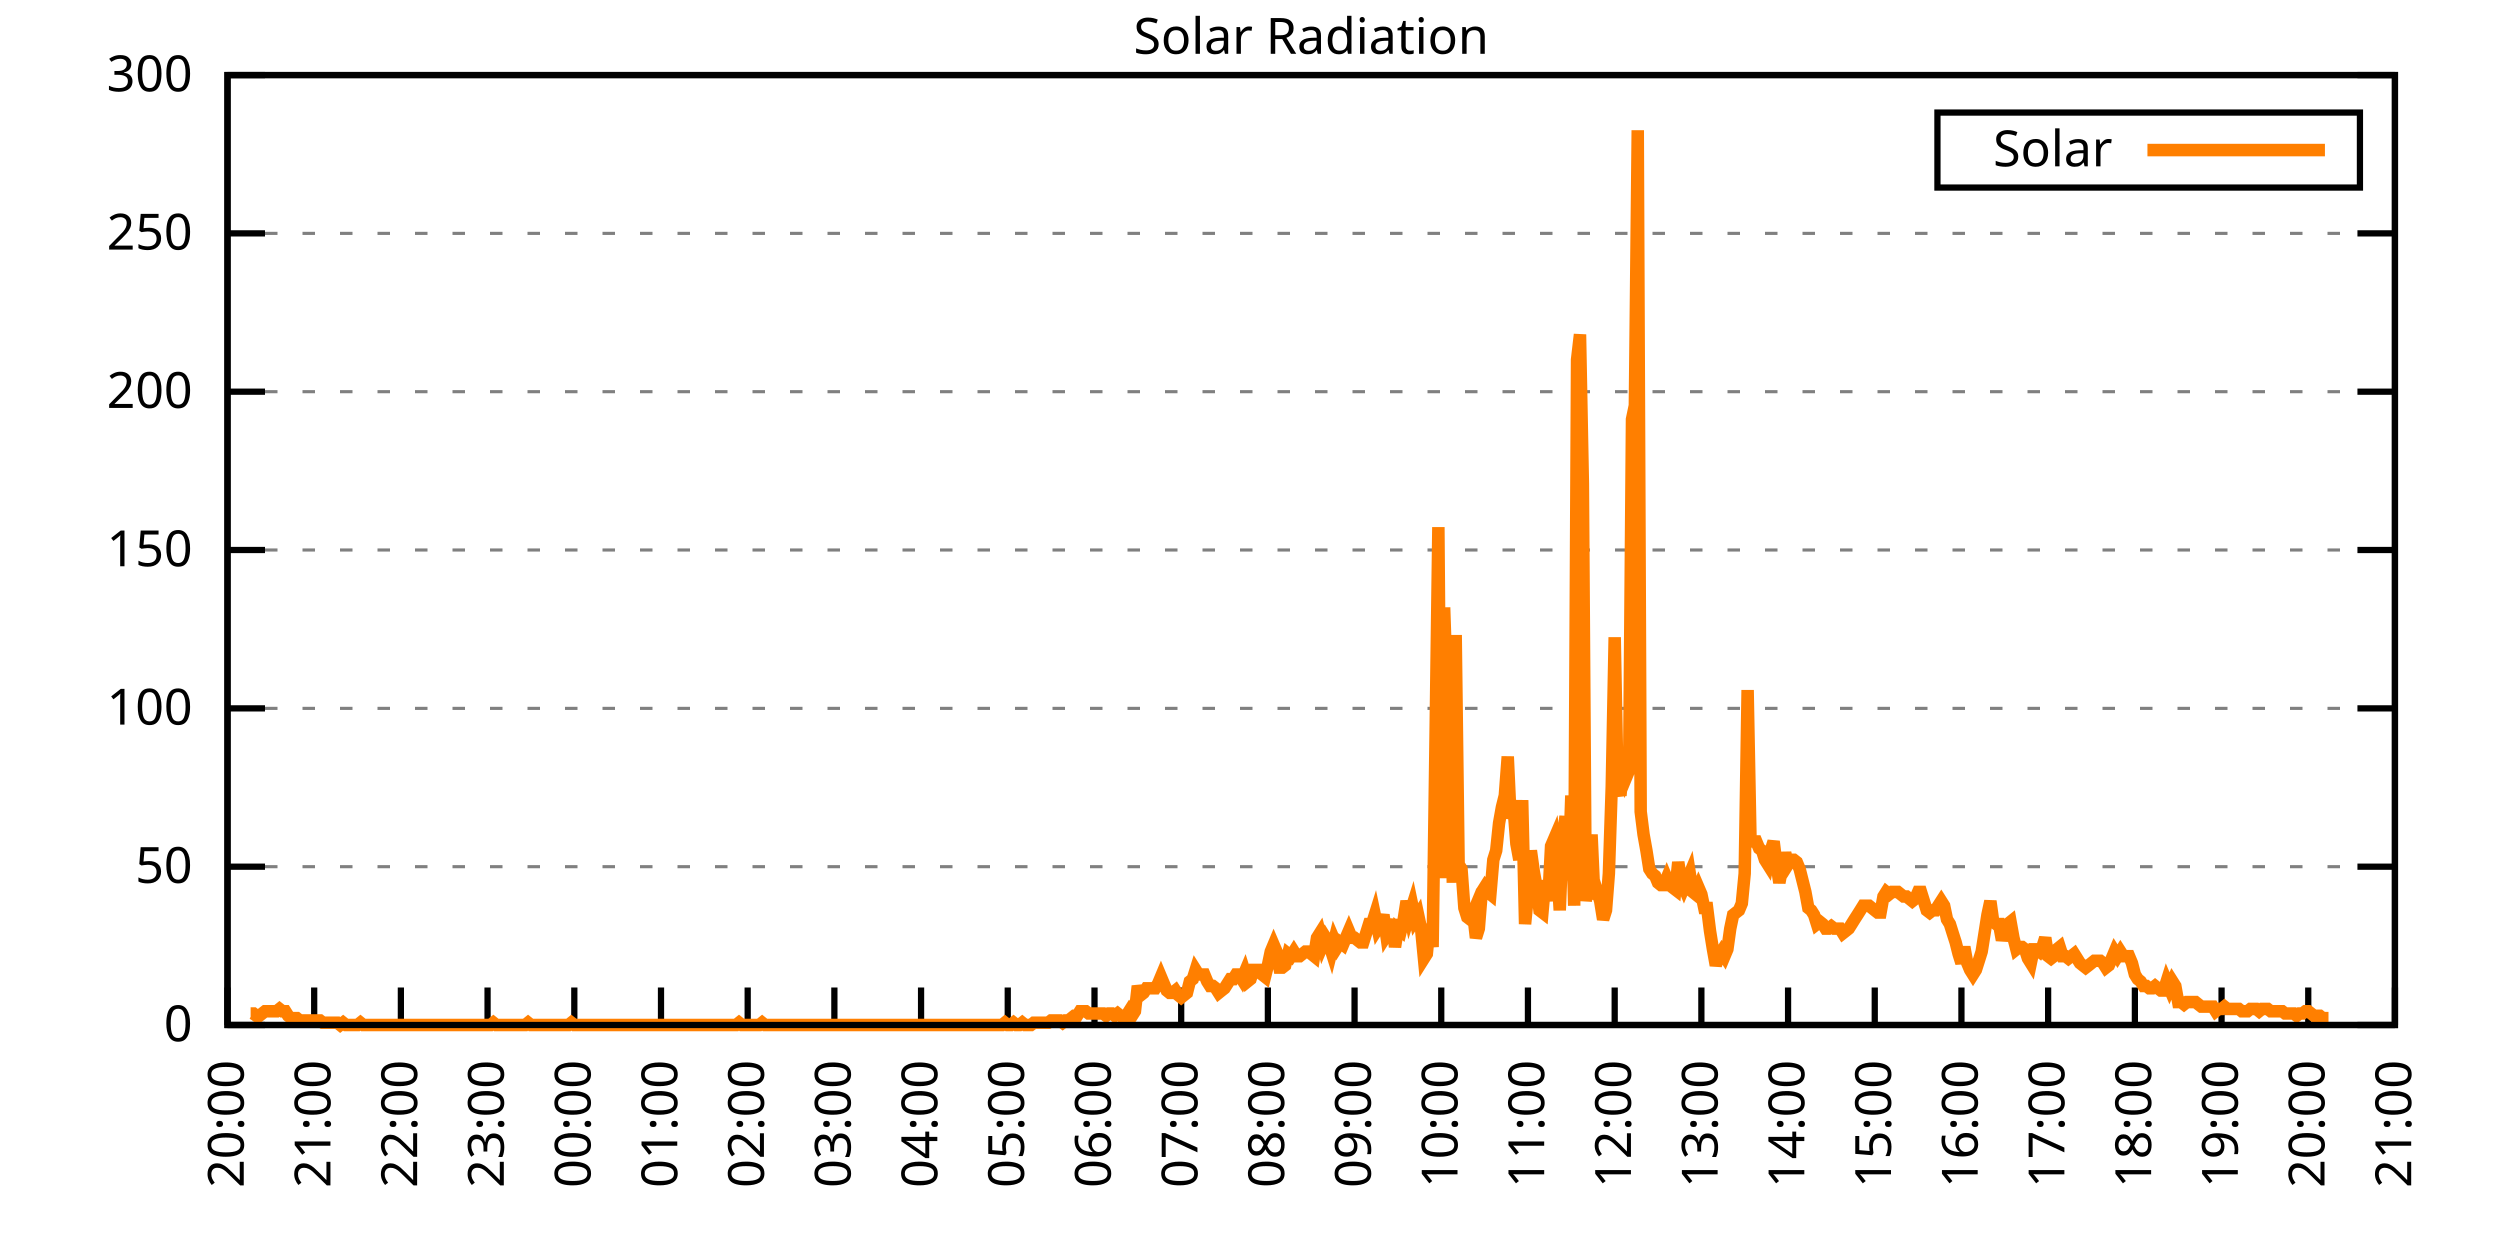
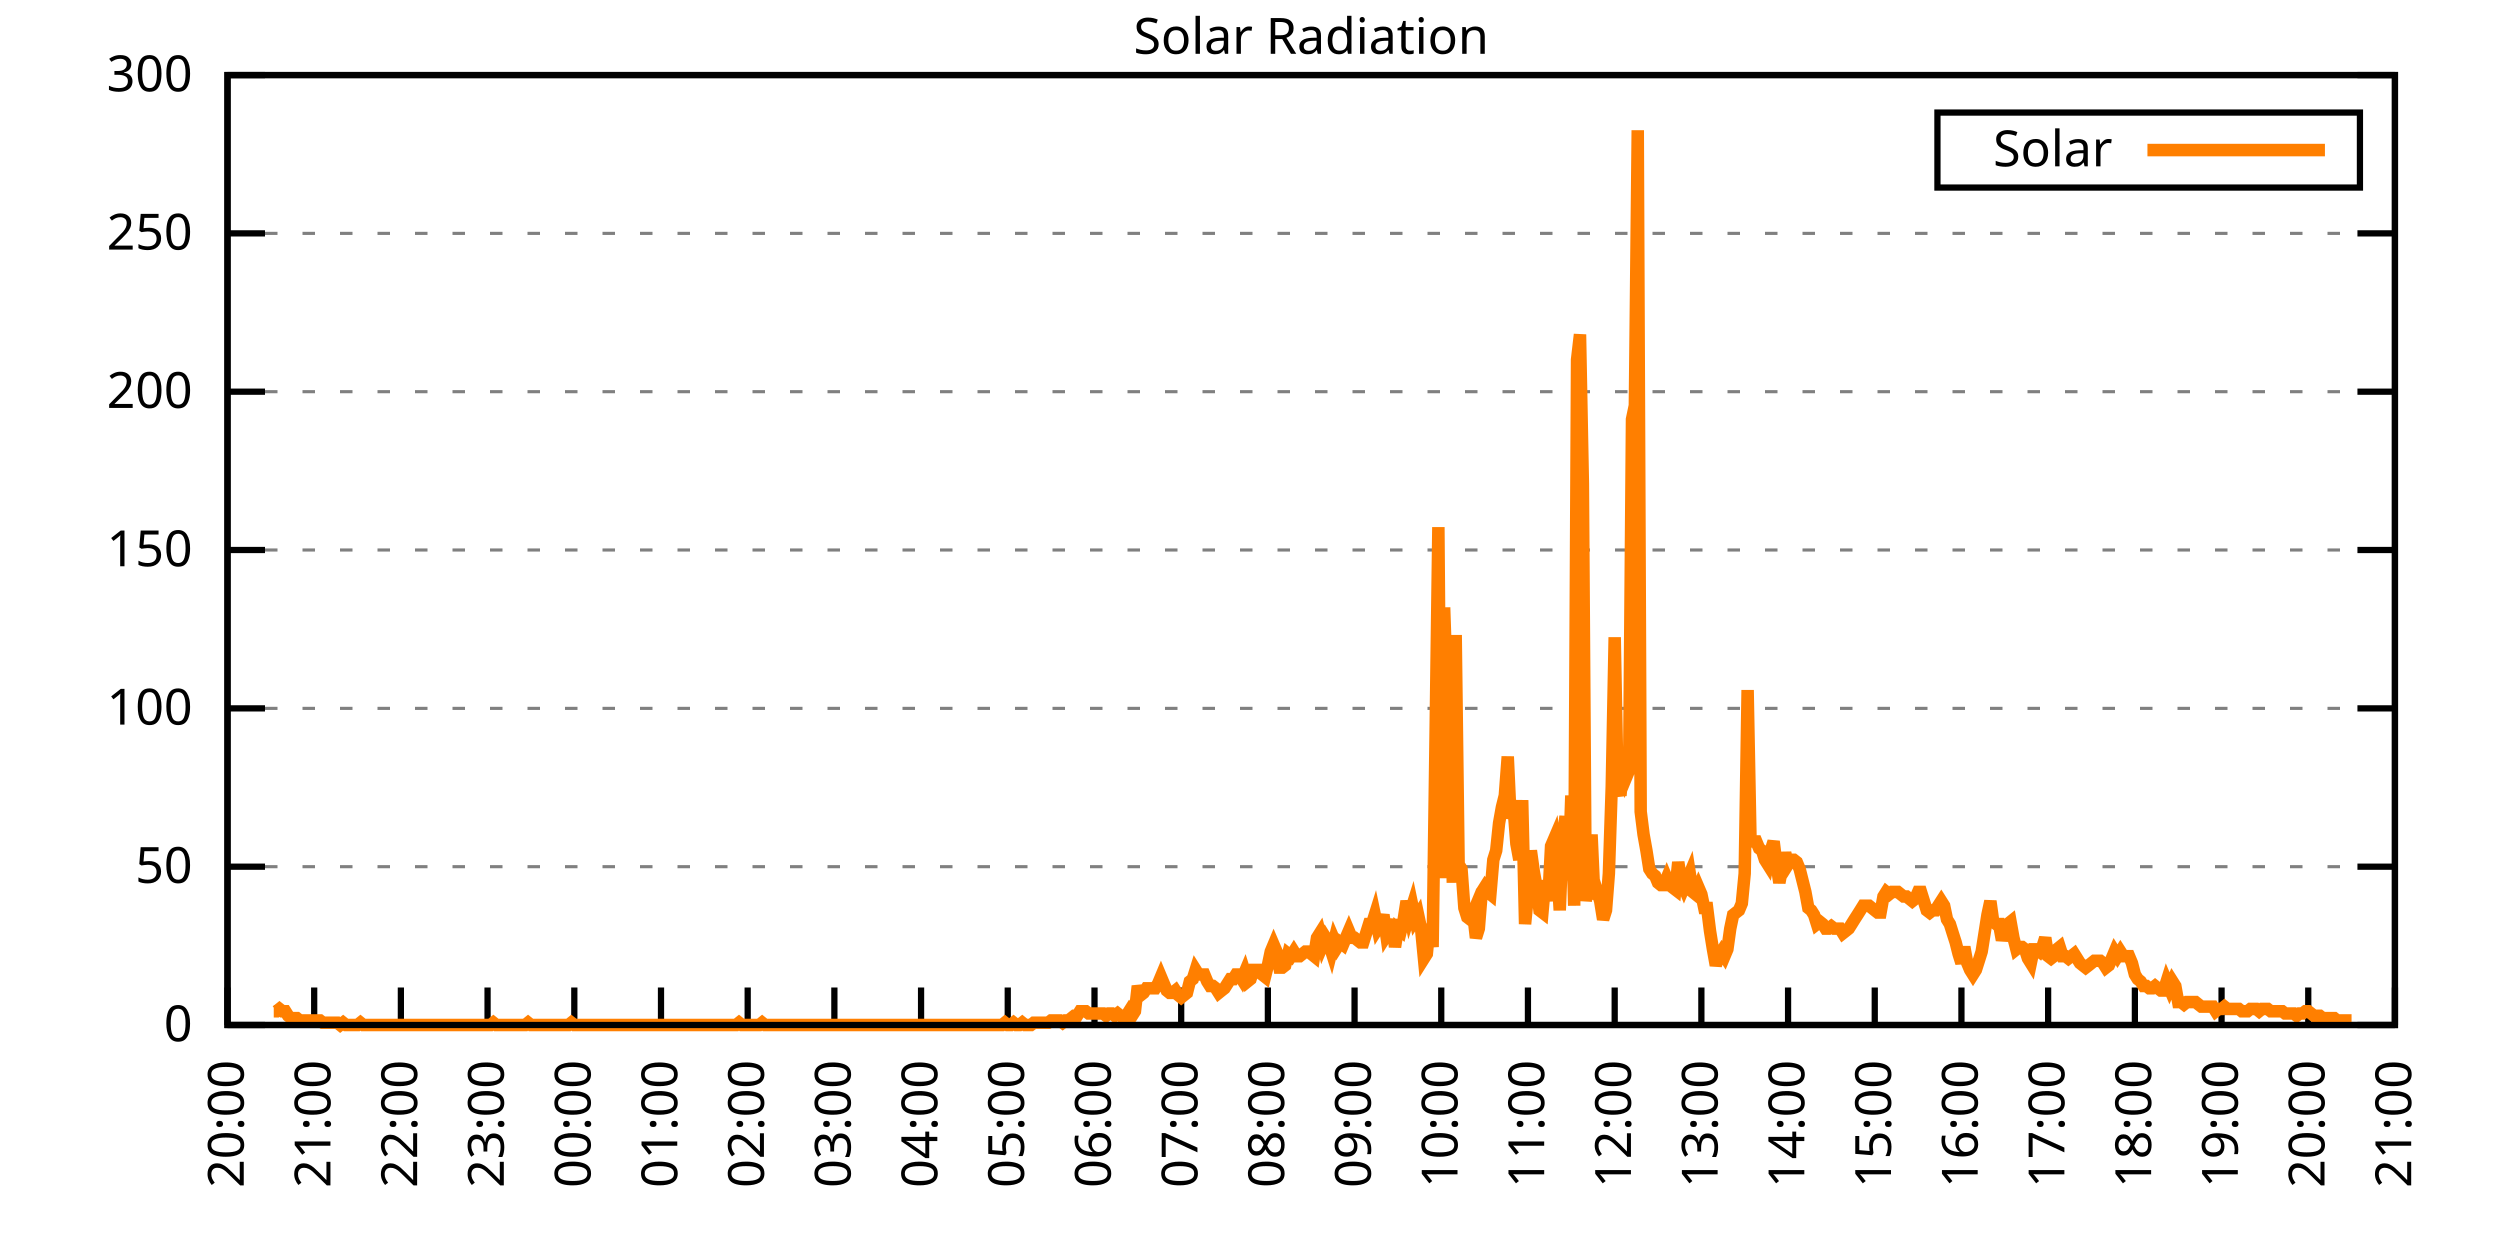
<svg xmlns="http://www.w3.org/2000/svg" xmlns:xlink="http://www.w3.org/1999/xlink" width="400" height="200" viewBox="0 0 400 200">
  <g id="gnuplot_canvas">
    <rect x="0" y="0" width="400" height="200" fill="none" />
    <defs>
      <circle id="gpDot" r="0.5" stroke-width="0.5" stroke="currentColor" />
      <path id="gpPt0" stroke-width="0.333" stroke="currentColor" d="M-1,0 h2 M0,-1 v2" />
      <path id="gpPt1" stroke-width="0.333" stroke="currentColor" d="M-1,-1 L1,1 M1,-1 L-1,1" />
      <path id="gpPt2" stroke-width="0.333" stroke="currentColor" d="M-1,0 L1,0 M0,-1 L0,1 M-1,-1 L1,1 M-1,1 L1,-1" />
      <rect id="gpPt3" stroke-width="0.333" stroke="currentColor" x="-1" y="-1" width="2" height="2" />
      <rect id="gpPt4" stroke-width="0.333" stroke="currentColor" fill="currentColor" x="-1" y="-1" width="2" height="2" />
      <circle id="gpPt5" stroke-width="0.333" stroke="currentColor" cx="0" cy="0" r="1" />
      <use xlink:href="#gpPt5" id="gpPt6" fill="currentColor" stroke="none" />
      <path id="gpPt7" stroke-width="0.333" stroke="currentColor" d="M0,-1.33 L-1.33,0.67 L1.33,0.67 z" />
      <use xlink:href="#gpPt7" id="gpPt8" fill="currentColor" stroke="none" />
      <use xlink:href="#gpPt7" id="gpPt9" stroke="currentColor" transform="rotate(180)" />
      <use xlink:href="#gpPt9" id="gpPt10" fill="currentColor" stroke="none" />
      <use xlink:href="#gpPt3" id="gpPt11" stroke="currentColor" transform="rotate(45)" />
      <use xlink:href="#gpPt11" id="gpPt12" fill="currentColor" stroke="none" />
      <path id="gpPt13" stroke-width="0.333" stroke="currentColor" d="M0,1.330 L1.265,0.411 L0.782,-1.067 L-0.782,-1.076 L-1.265,0.411 z" />
      <use xlink:href="#gpPt13" id="gpPt14" fill="currentColor" stroke="none" />
      <filter id="textbox" filterUnits="objectBoundingBox" x="0" y="0" height="1" width="1">
        <feFlood flood-color="white" flood-opacity="1" result="bgnd" />
        <feComposite in="SourceGraphic" in2="bgnd" operator="atop" />
      </filter>
      <filter id="greybox" filterUnits="objectBoundingBox" x="0" y="0" height="1" width="1">
        <feFlood flood-color="lightgrey" flood-opacity="1" result="grey" />
        <feComposite in="SourceGraphic" in2="grey" operator="atop" />
      </filter>
    </defs>
    <g fill="none" color="white" stroke="currentColor" stroke-width="1.00" stroke-linecap="butt" stroke-linejoin="miter">
</g>
    <g fill="none" color="black" stroke="currentColor" stroke-width="1.00" stroke-linecap="butt" stroke-linejoin="miter">
      <g stroke="none" shape-rendering="crispEdges">
        <polygon fill="rgb(255, 255, 255)" points="36.40,164.00 383.18,164.00 383.18,12.02 36.40,12.02 " />
      </g>
    </g>
    <g fill="none" color="black" stroke="currentColor" stroke-width="1.00" stroke-linecap="butt" stroke-linejoin="miter">
</g>
    <g fill="none" color="black" stroke="black" stroke-width="0.50" stroke-linecap="butt" stroke-linejoin="miter">
</g>
    <g fill="none" color="gray" stroke="currentColor" stroke-width="0.50" stroke-linecap="butt" stroke-linejoin="miter">
      <path stroke="gray" stroke-dasharray="2,4" class="gridline" d="M36.40,164.00 L383.19,164.00  " />
    </g>
    <g fill="none" color="gray" stroke="gray" stroke-width="1.00" stroke-linecap="butt" stroke-linejoin="miter">
</g>
    <g fill="none" color="black" stroke="currentColor" stroke-width="1.00" stroke-linecap="butt" stroke-linejoin="miter">
      <path stroke="black" d="M36.40,164.00 L42.40,164.00 M383.19,164.00 L377.19,164.00  " />
      <g transform="translate(30.80,166.60)" stroke="none" fill="black" font-family="Sans" font-size="8.00" text-anchor="end">
        <text>
          <tspan font-family="Sans"> 0</tspan>
        </text>
      </g>
    </g>
    <g fill="none" color="black" stroke="currentColor" stroke-width="1.00" stroke-linecap="butt" stroke-linejoin="miter">
</g>
    <g fill="none" color="black" stroke="black" stroke-width="0.50" stroke-linecap="butt" stroke-linejoin="miter">
</g>
    <g fill="none" color="gray" stroke="currentColor" stroke-width="0.50" stroke-linecap="butt" stroke-linejoin="miter">
      <path stroke="gray" stroke-dasharray="2,4" class="gridline" d="M36.40,138.67 L383.19,138.67  " />
    </g>
    <g fill="none" color="gray" stroke="gray" stroke-width="1.00" stroke-linecap="butt" stroke-linejoin="miter">
</g>
    <g fill="none" color="black" stroke="currentColor" stroke-width="1.00" stroke-linecap="butt" stroke-linejoin="miter">
      <path stroke="black" d="M36.40,138.67 L42.40,138.67 M383.19,138.67 L377.19,138.67  " />
      <g transform="translate(30.80,141.27)" stroke="none" fill="black" font-family="Sans" font-size="8.00" text-anchor="end">
        <text>
          <tspan font-family="Sans"> 50</tspan>
        </text>
      </g>
    </g>
    <g fill="none" color="black" stroke="currentColor" stroke-width="1.00" stroke-linecap="butt" stroke-linejoin="miter">
</g>
    <g fill="none" color="black" stroke="black" stroke-width="0.50" stroke-linecap="butt" stroke-linejoin="miter">
</g>
    <g fill="none" color="gray" stroke="currentColor" stroke-width="0.50" stroke-linecap="butt" stroke-linejoin="miter">
      <path stroke="gray" stroke-dasharray="2,4" class="gridline" d="M36.40,113.34 L383.19,113.34  " />
    </g>
    <g fill="none" color="gray" stroke="gray" stroke-width="1.00" stroke-linecap="butt" stroke-linejoin="miter">
</g>
    <g fill="none" color="black" stroke="currentColor" stroke-width="1.00" stroke-linecap="butt" stroke-linejoin="miter">
      <path stroke="black" d="M36.40,113.34 L42.40,113.34 M383.19,113.34 L377.19,113.34  " />
      <g transform="translate(30.80,115.94)" stroke="none" fill="black" font-family="Sans" font-size="8.00" text-anchor="end">
        <text>
          <tspan font-family="Sans"> 100</tspan>
        </text>
      </g>
    </g>
    <g fill="none" color="black" stroke="currentColor" stroke-width="1.00" stroke-linecap="butt" stroke-linejoin="miter">
</g>
    <g fill="none" color="black" stroke="black" stroke-width="0.50" stroke-linecap="butt" stroke-linejoin="miter">
</g>
    <g fill="none" color="gray" stroke="currentColor" stroke-width="0.50" stroke-linecap="butt" stroke-linejoin="miter">
      <path stroke="gray" stroke-dasharray="2,4" class="gridline" d="M36.40,88.00 L383.19,88.00  " />
    </g>
    <g fill="none" color="gray" stroke="gray" stroke-width="1.00" stroke-linecap="butt" stroke-linejoin="miter">
</g>
    <g fill="none" color="black" stroke="currentColor" stroke-width="1.00" stroke-linecap="butt" stroke-linejoin="miter">
      <path stroke="black" d="M36.40,88.00 L42.40,88.00 M383.19,88.00 L377.19,88.00  " />
      <g transform="translate(30.80,90.60)" stroke="none" fill="black" font-family="Sans" font-size="8.00" text-anchor="end">
        <text>
          <tspan font-family="Sans"> 150</tspan>
        </text>
      </g>
    </g>
    <g fill="none" color="black" stroke="currentColor" stroke-width="1.00" stroke-linecap="butt" stroke-linejoin="miter">
</g>
    <g fill="none" color="black" stroke="black" stroke-width="0.50" stroke-linecap="butt" stroke-linejoin="miter">
</g>
    <g fill="none" color="gray" stroke="currentColor" stroke-width="0.50" stroke-linecap="butt" stroke-linejoin="miter">
      <path stroke="gray" stroke-dasharray="2,4" class="gridline" d="M36.40,62.67 L383.19,62.67  " />
    </g>
    <g fill="none" color="gray" stroke="gray" stroke-width="1.00" stroke-linecap="butt" stroke-linejoin="miter">
</g>
    <g fill="none" color="black" stroke="currentColor" stroke-width="1.00" stroke-linecap="butt" stroke-linejoin="miter">
      <path stroke="black" d="M36.40,62.67 L42.40,62.67 M383.19,62.67 L377.19,62.67  " />
      <g transform="translate(30.80,65.27)" stroke="none" fill="black" font-family="Sans" font-size="8.00" text-anchor="end">
        <text>
          <tspan font-family="Sans"> 200</tspan>
        </text>
      </g>
    </g>
    <g fill="none" color="black" stroke="currentColor" stroke-width="1.00" stroke-linecap="butt" stroke-linejoin="miter">
</g>
    <g fill="none" color="black" stroke="black" stroke-width="0.50" stroke-linecap="butt" stroke-linejoin="miter">
</g>
    <g fill="none" color="gray" stroke="currentColor" stroke-width="0.50" stroke-linecap="butt" stroke-linejoin="miter">
      <path stroke="gray" stroke-dasharray="2,4" class="gridline" d="M36.40,37.34 L383.19,37.34  " />
    </g>
    <g fill="none" color="gray" stroke="gray" stroke-width="1.00" stroke-linecap="butt" stroke-linejoin="miter">
</g>
    <g fill="none" color="black" stroke="currentColor" stroke-width="1.00" stroke-linecap="butt" stroke-linejoin="miter">
      <path stroke="black" d="M36.40,37.34 L42.40,37.34 M383.19,37.34 L377.19,37.34  " />
      <g transform="translate(30.80,39.94)" stroke="none" fill="black" font-family="Sans" font-size="8.00" text-anchor="end">
        <text>
          <tspan font-family="Sans"> 250</tspan>
        </text>
      </g>
    </g>
    <g fill="none" color="black" stroke="currentColor" stroke-width="1.00" stroke-linecap="butt" stroke-linejoin="miter">
</g>
    <g fill="none" color="black" stroke="black" stroke-width="0.50" stroke-linecap="butt" stroke-linejoin="miter">
</g>
    <g fill="none" color="gray" stroke="currentColor" stroke-width="0.50" stroke-linecap="butt" stroke-linejoin="miter">
      <path stroke="gray" stroke-dasharray="2,4" class="gridline" d="M36.40,12.01 L383.19,12.01  " />
    </g>
    <g fill="none" color="gray" stroke="gray" stroke-width="1.00" stroke-linecap="butt" stroke-linejoin="miter">
</g>
    <g fill="none" color="black" stroke="currentColor" stroke-width="1.00" stroke-linecap="butt" stroke-linejoin="miter">
      <path stroke="black" d="M36.40,12.01 L42.40,12.01 M383.19,12.01 L377.19,12.01  " />
      <g transform="translate(30.80,14.61)" stroke="none" fill="black" font-family="Sans" font-size="8.00" text-anchor="end">
        <text>
          <tspan font-family="Sans"> 300</tspan>
        </text>
      </g>
    </g>
    <g fill="none" color="black" stroke="currentColor" stroke-width="1.00" stroke-linecap="butt" stroke-linejoin="miter">
      <path stroke="black" d="M36.40,164.00 L36.40,158.00  " />
      <g transform="translate(39.00,169.60) rotate(270.00)" stroke="none" fill="black" font-family="Sans" font-size="8.00" text-anchor="end">
        <text>
          <tspan font-family="Sans">20:00</tspan>
        </text>
      </g>
    </g>
    <g fill="none" color="black" stroke="currentColor" stroke-width="1.00" stroke-linecap="butt" stroke-linejoin="miter">
      <path stroke="black" d="M50.27,164.00 L50.27,158.00  " />
      <g transform="translate(52.87,169.60) rotate(270.00)" stroke="none" fill="black" font-family="Sans" font-size="8.00" text-anchor="end">
        <text>
          <tspan font-family="Sans">21:00</tspan>
        </text>
      </g>
    </g>
    <g fill="none" color="black" stroke="currentColor" stroke-width="1.00" stroke-linecap="butt" stroke-linejoin="miter">
      <path stroke="black" d="M64.14,164.00 L64.14,158.00  " />
      <g transform="translate(66.74,169.60) rotate(270.00)" stroke="none" fill="black" font-family="Sans" font-size="8.00" text-anchor="end">
        <text>
          <tspan font-family="Sans">22:00</tspan>
        </text>
      </g>
    </g>
    <g fill="none" color="black" stroke="currentColor" stroke-width="1.00" stroke-linecap="butt" stroke-linejoin="miter">
      <path stroke="black" d="M78.01,164.00 L78.01,158.00  " />
      <g transform="translate(80.61,169.60) rotate(270.00)" stroke="none" fill="black" font-family="Sans" font-size="8.00" text-anchor="end">
        <text>
          <tspan font-family="Sans">23:00</tspan>
        </text>
      </g>
    </g>
    <g fill="none" color="black" stroke="currentColor" stroke-width="1.00" stroke-linecap="butt" stroke-linejoin="miter">
      <path stroke="black" d="M91.89,164.00 L91.89,158.00  " />
      <g transform="translate(94.49,169.60) rotate(270.00)" stroke="none" fill="black" font-family="Sans" font-size="8.00" text-anchor="end">
        <text>
          <tspan font-family="Sans">00:00</tspan>
        </text>
      </g>
    </g>
    <g fill="none" color="black" stroke="currentColor" stroke-width="1.00" stroke-linecap="butt" stroke-linejoin="miter">
      <path stroke="black" d="M105.76,164.00 L105.76,158.00  " />
      <g transform="translate(108.36,169.60) rotate(270.00)" stroke="none" fill="black" font-family="Sans" font-size="8.00" text-anchor="end">
        <text>
          <tspan font-family="Sans">01:00</tspan>
        </text>
      </g>
    </g>
    <g fill="none" color="black" stroke="currentColor" stroke-width="1.00" stroke-linecap="butt" stroke-linejoin="miter">
      <path stroke="black" d="M119.63,164.00 L119.63,158.00  " />
      <g transform="translate(122.23,169.60) rotate(270.00)" stroke="none" fill="black" font-family="Sans" font-size="8.00" text-anchor="end">
        <text>
          <tspan font-family="Sans">02:00</tspan>
        </text>
      </g>
    </g>
    <g fill="none" color="black" stroke="currentColor" stroke-width="1.00" stroke-linecap="butt" stroke-linejoin="miter">
      <path stroke="black" d="M133.50,164.00 L133.50,158.00  " />
      <g transform="translate(136.10,169.60) rotate(270.00)" stroke="none" fill="black" font-family="Sans" font-size="8.00" text-anchor="end">
        <text>
          <tspan font-family="Sans">03:00</tspan>
        </text>
      </g>
    </g>
    <g fill="none" color="black" stroke="currentColor" stroke-width="1.00" stroke-linecap="butt" stroke-linejoin="miter">
      <path stroke="black" d="M147.37,164.00 L147.37,158.00  " />
      <g transform="translate(149.97,169.60) rotate(270.00)" stroke="none" fill="black" font-family="Sans" font-size="8.00" text-anchor="end">
        <text>
          <tspan font-family="Sans">04:00</tspan>
        </text>
      </g>
    </g>
    <g fill="none" color="black" stroke="currentColor" stroke-width="1.00" stroke-linecap="butt" stroke-linejoin="miter">
      <path stroke="black" d="M161.24,164.00 L161.24,158.00  " />
      <g transform="translate(163.84,169.60) rotate(270.00)" stroke="none" fill="black" font-family="Sans" font-size="8.00" text-anchor="end">
        <text>
          <tspan font-family="Sans">05:00</tspan>
        </text>
      </g>
    </g>
    <g fill="none" color="black" stroke="currentColor" stroke-width="1.00" stroke-linecap="butt" stroke-linejoin="miter">
      <path stroke="black" d="M175.12,164.00 L175.12,158.00  " />
      <g transform="translate(177.72,169.60) rotate(270.00)" stroke="none" fill="black" font-family="Sans" font-size="8.00" text-anchor="end">
        <text>
          <tspan font-family="Sans">06:00</tspan>
        </text>
      </g>
    </g>
    <g fill="none" color="black" stroke="currentColor" stroke-width="1.00" stroke-linecap="butt" stroke-linejoin="miter">
      <path stroke="black" d="M188.99,164.00 L188.99,158.00  " />
      <g transform="translate(191.59,169.60) rotate(270.00)" stroke="none" fill="black" font-family="Sans" font-size="8.00" text-anchor="end">
        <text>
          <tspan font-family="Sans">07:00</tspan>
        </text>
      </g>
    </g>
    <g fill="none" color="black" stroke="currentColor" stroke-width="1.00" stroke-linecap="butt" stroke-linejoin="miter">
      <path stroke="black" d="M202.86,164.00 L202.86,158.00  " />
      <g transform="translate(205.46,169.60) rotate(270.00)" stroke="none" fill="black" font-family="Sans" font-size="8.00" text-anchor="end">
        <text>
          <tspan font-family="Sans">08:00</tspan>
        </text>
      </g>
    </g>
    <g fill="none" color="black" stroke="currentColor" stroke-width="1.00" stroke-linecap="butt" stroke-linejoin="miter">
      <path stroke="black" d="M216.73,164.00 L216.73,158.00  " />
      <g transform="translate(219.33,169.60) rotate(270.00)" stroke="none" fill="black" font-family="Sans" font-size="8.00" text-anchor="end">
        <text>
          <tspan font-family="Sans">09:00</tspan>
        </text>
      </g>
    </g>
    <g fill="none" color="black" stroke="currentColor" stroke-width="1.00" stroke-linecap="butt" stroke-linejoin="miter">
      <path stroke="black" d="M230.60,164.00 L230.60,158.00  " />
      <g transform="translate(233.20,169.60) rotate(270.00)" stroke="none" fill="black" font-family="Sans" font-size="8.00" text-anchor="end">
        <text>
          <tspan font-family="Sans">10:00</tspan>
        </text>
      </g>
    </g>
    <g fill="none" color="black" stroke="currentColor" stroke-width="1.00" stroke-linecap="butt" stroke-linejoin="miter">
      <path stroke="black" d="M244.47,164.00 L244.47,158.00  " />
      <g transform="translate(247.07,169.60) rotate(270.00)" stroke="none" fill="black" font-family="Sans" font-size="8.00" text-anchor="end">
        <text>
          <tspan font-family="Sans">11:00</tspan>
        </text>
      </g>
    </g>
    <g fill="none" color="black" stroke="currentColor" stroke-width="1.00" stroke-linecap="butt" stroke-linejoin="miter">
      <path stroke="black" d="M258.35,164.00 L258.35,158.00  " />
      <g transform="translate(260.95,169.60) rotate(270.00)" stroke="none" fill="black" font-family="Sans" font-size="8.00" text-anchor="end">
        <text>
          <tspan font-family="Sans">12:00</tspan>
        </text>
      </g>
    </g>
    <g fill="none" color="black" stroke="currentColor" stroke-width="1.00" stroke-linecap="butt" stroke-linejoin="miter">
      <path stroke="black" d="M272.22,164.00 L272.22,158.00  " />
      <g transform="translate(274.82,169.60) rotate(270.00)" stroke="none" fill="black" font-family="Sans" font-size="8.00" text-anchor="end">
        <text>
          <tspan font-family="Sans">13:00</tspan>
        </text>
      </g>
    </g>
    <g fill="none" color="black" stroke="currentColor" stroke-width="1.00" stroke-linecap="butt" stroke-linejoin="miter">
      <path stroke="black" d="M286.09,164.00 L286.09,158.00  " />
      <g transform="translate(288.69,169.60) rotate(270.00)" stroke="none" fill="black" font-family="Sans" font-size="8.00" text-anchor="end">
        <text>
          <tspan font-family="Sans">14:00</tspan>
        </text>
      </g>
    </g>
    <g fill="none" color="black" stroke="currentColor" stroke-width="1.00" stroke-linecap="butt" stroke-linejoin="miter">
      <path stroke="black" d="M299.96,164.00 L299.96,158.00  " />
      <g transform="translate(302.56,169.60) rotate(270.00)" stroke="none" fill="black" font-family="Sans" font-size="8.00" text-anchor="end">
        <text>
          <tspan font-family="Sans">15:00</tspan>
        </text>
      </g>
    </g>
    <g fill="none" color="black" stroke="currentColor" stroke-width="1.00" stroke-linecap="butt" stroke-linejoin="miter">
      <path stroke="black" d="M313.83,164.00 L313.83,158.00  " />
      <g transform="translate(316.43,169.60) rotate(270.00)" stroke="none" fill="black" font-family="Sans" font-size="8.00" text-anchor="end">
        <text>
          <tspan font-family="Sans">16:00</tspan>
        </text>
      </g>
    </g>
    <g fill="none" color="black" stroke="currentColor" stroke-width="1.00" stroke-linecap="butt" stroke-linejoin="miter">
      <path stroke="black" d="M327.70,164.00 L327.70,158.00  " />
      <g transform="translate(330.30,169.60) rotate(270.00)" stroke="none" fill="black" font-family="Sans" font-size="8.00" text-anchor="end">
        <text>
          <tspan font-family="Sans">17:00</tspan>
        </text>
      </g>
    </g>
    <g fill="none" color="black" stroke="currentColor" stroke-width="1.00" stroke-linecap="butt" stroke-linejoin="miter">
      <path stroke="black" d="M341.58,164.00 L341.58,158.00  " />
      <g transform="translate(344.18,169.60) rotate(270.00)" stroke="none" fill="black" font-family="Sans" font-size="8.00" text-anchor="end">
        <text>
          <tspan font-family="Sans">18:00</tspan>
        </text>
      </g>
    </g>
    <g fill="none" color="black" stroke="currentColor" stroke-width="1.00" stroke-linecap="butt" stroke-linejoin="miter">
      <path stroke="black" d="M355.45,164.00 L355.45,158.00  " />
      <g transform="translate(358.05,169.60) rotate(270.00)" stroke="none" fill="black" font-family="Sans" font-size="8.00" text-anchor="end">
        <text>
          <tspan font-family="Sans">19:00</tspan>
        </text>
      </g>
    </g>
    <g fill="none" color="black" stroke="currentColor" stroke-width="1.00" stroke-linecap="butt" stroke-linejoin="miter">
      <path stroke="black" d="M369.32,164.00 L369.32,158.00  " />
      <g transform="translate(371.92,169.60) rotate(270.00)" stroke="none" fill="black" font-family="Sans" font-size="8.00" text-anchor="end">
        <text>
          <tspan font-family="Sans">20:00</tspan>
        </text>
      </g>
    </g>
    <g fill="none" color="black" stroke="currentColor" stroke-width="1.00" stroke-linecap="butt" stroke-linejoin="miter">
      <path stroke="black" d="M383.19,164.00 L383.19,158.00  " />
      <g transform="translate(385.79,169.60) rotate(270.00)" stroke="none" fill="black" font-family="Sans" font-size="8.00" text-anchor="end">
        <text>
          <tspan font-family="Sans">21:00</tspan>
        </text>
      </g>
    </g>
    <g fill="none" color="black" stroke="currentColor" stroke-width="1.00" stroke-linecap="butt" stroke-linejoin="miter">
</g>
    <g fill="none" color="black" stroke="currentColor" stroke-width="1.00" stroke-linecap="butt" stroke-linejoin="miter">
      <path stroke="black" d="M36.40,12.01 L36.40,164.00 L383.19,164.00 L383.19,12.01 L36.40,12.01 Z  " />
    </g>
    <g fill="none" color="black" stroke="currentColor" stroke-width="1.00" stroke-linecap="butt" stroke-linejoin="miter">
</g>
    <g fill="none" color="black" stroke="currentColor" stroke-width="1.00" stroke-linecap="butt" stroke-linejoin="miter">
      <path stroke="black" d="M309.99,30.01 L309.99,18.01 L377.59,18.01 L377.59,30.01 L309.99,30.01 Z  " />
    </g>
    <g id="Solar_Radiation_plot_1">
      <g fill="none" color="white" stroke="black" stroke-width="2.00" stroke-linecap="butt" stroke-linejoin="miter">
</g>
      <g fill="none" color="black" stroke="currentColor" stroke-width="2.00" stroke-linecap="butt" stroke-linejoin="miter">
        <g transform="translate(337.99,26.61)" stroke="none" fill="black" font-family="Sans" font-size="8.00" text-anchor="end">
          <text>
            <tspan font-family="Sans">Solar</tspan>
          </text>
        </g>
      </g>
      <g fill="none" color="black" stroke="currentColor" stroke-width="2.00" stroke-linecap="butt" stroke-linejoin="miter">
-         <path stroke="rgb(255, 127,   0)" d="M343.59,24.01 L371.99,24.01 M40.10,162.16 L40.56,162.16 L41.02,162.53 L41.49,162.53 L41.95,162.16 L42.41,161.80   L42.87,161.80 L43.34,161.80 L43.80,161.80 L44.26,161.80 L44.72,161.43 L45.19,161.80 L45.65,161.80 L46.11,162.53   L46.57,162.90 L47.03,162.90 L47.50,162.90 L47.96,163.27 L48.42,163.27 L48.88,163.27 L49.35,163.27 L49.81,163.27   L50.27,163.27 L50.73,163.27 L51.20,163.27 L51.66,163.63 L52.12,163.63 L52.58,163.63 L53.05,163.63 L53.51,163.63   L53.97,163.63 L54.43,164.00 L54.90,163.63 L55.36,164.00 L55.82,164.00 L56.28,164.00 L56.75,164.00 L57.21,164.00   L57.67,163.63 L58.13,164.00 L58.59,164.00 L59.06,164.00 L59.52,164.00 L59.98,164.00 L60.44,164.00 L60.91,164.00   L61.37,164.00 L61.83,164.00 L62.29,164.00 L62.76,164.00 L63.22,164.00 L63.68,164.00 L64.14,164.00 L64.61,164.00   L65.07,164.00 L65.53,164.00 L65.99,164.00 L66.46,164.00 L66.92,164.00 L67.38,164.00 L67.84,164.00 L68.30,164.00   L68.77,164.00 L69.23,164.00 L69.69,164.00 L70.15,164.00 L70.62,164.00 L71.08,164.00 L71.54,164.00 L72.00,164.00   L72.47,164.00 L72.93,164.00 L73.39,164.00 L73.85,164.00 L74.32,164.00 L74.78,164.00 L75.24,164.00 L75.70,164.00   L76.17,164.00 L76.63,164.00 L77.09,164.00 L77.55,164.00 L78.01,164.00 L78.48,164.00 L78.94,163.63 L79.40,164.00   L79.86,164.00 L80.33,164.00 L80.79,164.00 L81.25,164.00 L81.71,164.00 L82.18,164.00 L82.64,164.00 L83.10,164.00   L83.56,164.00 L84.03,164.00 L84.49,163.63 L84.95,164.00 L85.41,164.00 L85.88,164.00 L86.34,164.00 L86.80,164.00   L87.26,164.00 L87.72,164.00 L88.19,164.00 L88.65,164.00 L89.11,164.00 L89.57,164.00 L90.04,164.00 L90.50,164.00   L90.96,164.00 L91.42,163.63 L91.89,164.00 L92.35,164.00 L92.81,164.00 L93.27,164.00 L93.74,164.00 L94.20,164.00   L94.66,164.00 L95.12,164.00 L95.59,164.00 L96.05,164.00 L96.51,164.00 L96.97,164.00 L97.44,164.00 L97.90,164.00   L98.36,164.00 L98.82,164.00 L99.28,164.00 L99.75,164.00 L100.21,164.00 L100.67,164.00 L101.13,164.00 L101.60,164.00   L102.06,164.00 L102.52,164.00 L102.98,164.00 L103.45,164.00 L103.91,164.00 L104.37,164.00 L104.83,164.00 L105.30,164.00   L105.76,164.00 L106.22,164.00 L106.68,164.00 L107.15,164.00 L107.61,164.00 L108.07,164.00 L108.53,164.00 L108.99,164.00   L109.46,164.00 L109.92,164.00 L110.38,164.00 L110.84,164.00 L111.31,164.00 L111.77,164.00 L112.23,164.00 L112.69,164.00   L113.16,164.00 L113.62,164.00 L114.08,164.00 L114.54,164.00 L115.01,164.00 L115.47,164.00 L115.93,164.00 L116.39,164.00   L116.86,164.00 L117.32,164.00 L117.78,164.00 L118.24,163.63 L118.70,164.00 L119.17,164.00 L119.63,164.00 L120.09,164.00   L120.55,164.00 L121.02,164.00 L121.48,164.00 L121.94,163.63 L122.40,164.00 L122.87,164.00 L123.33,164.00 L123.79,164.00   L124.25,164.00 L124.72,164.00 L125.18,164.00 L125.64,164.00 L126.10,164.00 L126.57,164.00 L127.03,164.00 L127.49,164.00   L127.95,164.00 L128.41,164.00 L128.88,164.00 L129.34,164.00 L129.80,164.00 L130.26,164.00 L130.73,164.00 L131.19,164.00   L131.65,164.00 L132.11,164.00 L132.58,164.00 L133.04,164.00 L133.50,164.00 L133.96,164.00 L134.43,164.00 L134.89,164.00   L135.35,164.00 L135.81,164.00 L136.28,164.00 L136.74,164.00 L137.20,164.00 L137.66,164.00 L138.13,164.00 L138.59,164.00   L139.05,164.00 L139.51,164.00 L139.97,164.00 L140.44,164.00 L140.90,164.00 L141.36,164.00 L141.82,164.00 L142.29,164.00   L142.75,164.00 L143.21,164.00 L143.67,164.00 L144.14,164.00 L144.60,164.00 L145.06,164.00 L145.52,164.00 L145.99,164.00   L146.45,164.00 L146.91,164.00 L147.37,164.00 L147.84,164.00 L148.30,164.00 L148.76,164.00 L149.22,164.00 L149.68,164.00   L150.15,164.00 L150.61,164.00 L151.07,164.00 L151.53,164.00 L152.00,164.00 L152.46,164.00 L152.92,164.00 L153.38,164.00   L153.85,164.00 L154.31,164.00 L154.77,164.00 L155.23,164.00 L155.70,164.00 L156.16,164.00 L156.62,164.00 L157.08,164.00   L157.55,164.00 L158.01,164.00 L158.47,164.00 L158.93,164.00 L159.39,164.00 L159.86,164.00 L160.32,164.00 L160.78,163.63   L161.24,164.00 L161.71,164.00 L162.17,163.63 L162.63,164.00 L163.09,164.00 L163.56,163.63 L164.02,164.00 L164.48,164.00   L164.94,164.00 L165.41,163.63 L165.87,163.63 L166.33,163.63 L166.79,163.63 L167.26,163.63 L167.72,163.63 L168.18,163.27   L168.64,163.27 L169.10,163.27 L169.57,163.27 L170.03,163.63 L170.49,163.27 L170.95,163.27 L171.42,162.90 L171.88,162.53   L172.34,162.53 L172.80,161.80 L173.27,161.80 L173.73,161.80 L174.19,162.16 L174.65,162.16 L175.12,162.16 L175.58,162.16   L176.04,162.16 L176.50,162.16 L176.97,162.53 L177.43,162.16 L177.89,162.16 L178.35,162.53 L178.82,162.16 L179.28,162.53   L179.74,162.53 L180.20,162.53 L180.66,161.80 L181.13,162.53 L181.59,161.80 L182.05,157.76 L182.51,159.23 L182.98,158.86   L183.44,158.13 L183.90,158.13 L184.36,158.13 L184.83,158.13 L185.29,157.39 L185.75,156.29 L186.21,157.39 L186.68,158.49   L187.14,158.86 L187.60,158.86 L188.06,158.49 L188.53,159.23 L188.99,159.60 L189.45,159.23 L189.91,158.86 L190.37,157.03   L190.84,156.66 L191.30,155.19 L191.76,155.92 L192.22,155.92 L192.69,155.92 L193.15,157.03 L193.61,157.76 L194.07,157.76   L194.54,158.13 L195.00,158.86 L195.46,158.49 L195.92,158.13 L196.39,157.39 L196.85,156.66 L197.31,156.66 L197.77,155.92   L198.24,155.92 L198.70,156.66 L199.16,155.56 L199.62,157.03 L200.08,156.66 L200.55,155.19 L201.01,155.19 L201.47,155.19   L201.93,155.92 L202.40,156.29 L202.86,154.46 L203.32,152.25 L203.78,151.15 L204.25,152.25 L204.71,154.82 L205.17,154.82   L205.63,154.46 L206.10,152.62 L206.56,152.99 L207.02,152.25 L207.48,152.99 L207.95,152.99 L208.41,152.62 L208.87,152.25   L209.33,152.25 L209.80,152.62 L210.26,152.99 L210.72,150.05 L211.18,149.32 L211.64,151.15 L212.11,150.05 L212.57,150.79   L213.03,152.25 L213.49,150.42 L213.96,151.52 L214.42,150.79 L214.88,151.15 L215.34,150.05 L215.81,148.95 L216.27,150.05   L216.73,150.05 L217.19,150.42 L217.66,150.79 L218.12,150.79 L218.58,149.32 L219.04,147.85 L219.51,147.85 L219.97,146.38   L220.43,148.58 L220.89,147.85 L221.35,146.38 L221.82,149.68 L222.28,148.95 L222.74,147.11 L223.20,151.52 L223.67,148.58   L224.13,148.95 L224.59,147.11 L225.05,144.18 L225.52,146.38 L225.98,144.91 L226.44,147.11 L226.90,146.38 L227.37,148.58   L227.83,153.35 L228.29,152.62 L228.75,147.85 L229.22,151.52 L229.68,118.48 L230.14,84.34 L230.60,140.51 L231.06,97.19   L231.53,111.14 L231.99,114.08 L232.45,141.24 L232.91,101.60 L233.38,138.30 L233.84,139.04 L234.30,145.28 L234.76,146.75   L235.23,147.11 L235.69,146.01 L236.15,150.05 L236.61,148.58 L237.08,142.71 L237.54,141.98 L238.00,142.71 L238.46,143.08   L238.93,137.57 L239.39,136.10 L239.85,131.70 L240.31,129.13 L240.77,127.29 L241.24,121.05 L241.70,130.96 L242.16,129.13   L242.62,135.00 L243.09,137.57 L243.55,128.03 L244.01,147.85 L244.47,143.08 L244.94,136.10 L245.40,139.41 L245.86,141.98   L246.32,145.65 L246.79,146.01 L247.25,140.87 L247.71,144.18 L248.17,135.37 L248.64,134.27 L249.10,138.30 L249.56,145.65   L250.02,134.27 L250.49,130.60 L250.95,140.87 L251.41,127.29 L251.87,144.91 L252.33,57.55 L252.80,53.51 L253.26,77.37   L253.72,144.18 L254.18,140.51 L254.65,133.53 L255.11,143.81 L255.57,142.71 L256.03,144.18 L256.50,147.11 L256.96,145.65   L257.42,139.77 L257.88,125.82 L258.35,101.96 L258.81,125.82 L259.27,127.29 L259.73,122.15 L260.20,124.36 L260.66,123.25   L261.12,67.09 L261.58,64.89 L262.04,20.84 L262.51,129.86 L262.97,133.53 L263.43,136.10 L263.89,139.04 L264.36,139.77   L264.82,140.14 L265.28,141.24 L265.74,141.61 L266.21,141.61 L266.67,140.51 L267.13,141.61 L267.59,141.98 L268.06,142.34   L268.52,137.94 L268.98,140.87 L269.44,141.98 L269.91,140.87 L270.37,139.77 L270.83,142.71 L271.29,143.08 L271.75,141.98   L272.22,143.08 L272.68,145.28 L273.14,145.28 L273.60,148.95 L274.07,151.89 L274.53,154.46 L274.99,152.99 L275.45,152.25   L275.92,152.99 L276.38,151.89 L276.84,148.58 L277.30,146.38 L277.77,146.01 L278.23,145.65 L278.69,144.55 L279.15,139.77   L279.62,110.41 L280.08,134.27 L280.54,134.63 L281.00,134.63 L281.46,135.74 L281.93,136.10 L282.39,137.57 L282.85,138.30   L283.31,136.10 L283.78,134.63 L284.24,138.30 L284.70,141.24 L285.16,138.67 L285.63,136.47 L286.09,138.30 L286.55,137.57   L287.01,137.57 L287.48,137.94 L287.94,139.04 L288.40,140.87 L288.86,142.71 L289.33,145.28 L289.79,145.65 L290.25,146.38   L290.71,147.85 L291.18,147.48 L291.64,147.85 L292.10,148.58 L292.56,148.58 L293.02,148.22 L293.49,148.58 L293.95,148.58   L294.41,148.58 L294.87,149.32 L295.34,148.95 L295.80,148.58 L296.26,147.85 L296.72,147.11 L297.19,146.38 L297.65,145.65   L298.11,144.91 L298.57,144.91 L299.04,144.91 L299.50,145.28 L299.96,145.65 L300.42,146.01 L300.89,146.01 L301.35,143.44   L301.81,142.71 L302.27,143.08 L302.73,142.71 L303.20,142.71 L303.66,142.71 L304.12,143.08 L304.58,143.44 L305.05,143.44   L305.51,143.81 L305.97,144.18 L306.43,143.81 L306.90,142.71 L307.36,142.71 L307.82,144.18 L308.28,145.65 L308.75,146.01   L309.21,145.65 L309.67,145.65 L310.13,144.91 L310.60,144.18 L311.06,144.91 L311.52,147.11 L311.98,147.85 L312.44,149.32   L312.91,150.79 L313.37,152.62 L313.83,154.09 L314.29,151.52 L314.76,154.09 L315.22,155.19 L315.68,155.92 L316.14,155.19   L316.61,153.72 L317.07,152.25 L317.53,149.32 L317.99,146.38 L318.46,144.18 L318.92,147.48 L319.38,147.85 L319.84,147.85   L320.31,150.42 L320.77,148.95 L321.23,147.85 L321.69,147.48 L322.15,150.05 L322.62,151.89 L323.08,151.52 L323.54,151.52   L324.00,151.89 L324.47,153.35 L324.93,154.09 L325.39,151.89 L325.85,151.89 L326.32,152.25 L326.78,151.52 L327.24,150.05   L327.70,152.99 L328.17,153.35 L328.63,152.99 L329.09,151.89 L329.55,151.52 L330.02,152.99 L330.48,152.99 L330.94,153.35   L331.40,152.99 L331.87,152.62 L332.33,153.35 L332.79,154.09 L333.25,154.46 L333.71,154.82 L334.18,154.46 L334.64,154.09   L335.10,153.72 L335.56,153.72 L336.03,153.72 L336.49,154.09 L336.95,154.82 L337.41,154.46 L337.88,153.35 L338.34,152.25   L338.80,152.99 L339.26,152.25 L339.73,152.99 L340.19,152.99 L340.65,152.99 L341.11,154.09 L341.58,155.92 L342.04,156.66   L342.50,157.03 L342.96,157.76 L343.42,157.76 L343.89,158.13 L344.35,158.13 L344.81,157.76 L345.27,158.13 L345.74,158.49   L346.20,158.49 L346.66,157.03 L347.12,158.13 L347.59,157.03 L348.05,157.76 L348.51,160.33 L348.97,160.33 L349.44,160.70   L349.90,160.33 L350.36,160.33 L350.82,160.33 L351.29,160.33 L351.75,160.70 L352.21,161.06 L352.67,161.06 L353.13,161.06   L353.60,161.06 L354.06,161.06 L354.52,161.80 L354.98,161.43 L355.45,161.43 L355.91,161.06 L356.37,161.43 L356.83,161.43   L357.30,161.43 L357.76,161.43 L358.22,161.43 L358.68,161.80 L359.15,161.80 L359.61,161.80 L360.07,161.43 L360.53,161.43   L361.00,161.43 L361.46,161.80 L361.92,161.43 L362.38,161.43 L362.84,161.43 L363.31,161.80 L363.77,161.80 L364.23,161.80   L364.69,161.80 L365.16,161.80 L365.62,162.16 L366.08,162.16 L366.54,162.16 L367.01,162.16 L367.47,162.53 L367.93,162.16   L368.39,162.16 L368.86,161.80 L369.32,161.80 L369.78,162.16 L370.24,162.53 L370.71,162.53 L371.17,162.53 L371.63,162.90   L372.09,162.90 L372.56,162.90  " />
+         <path stroke="rgb(255, 127,   0)" d="M343.59,24.01 L371.99,24.01 M43.80,161.80 L44.26,161.80 L44.72,161.43 L45.19,161.80 L45.65,161.80 L46.11,162.53   L46.57,162.90 L47.03,162.90 L47.50,162.90 L47.96,163.27 L48.42,163.27 L48.88,163.27 L49.35,163.27 L49.81,163.27   L50.27,163.27 L50.73,163.27 L51.20,163.27 L51.66,163.63 L52.12,163.63 L52.58,163.63 L53.05,163.63 L53.51,163.63   L53.97,163.63 L54.43,164.00 L54.90,163.63 L55.36,164.00 L55.82,164.00 L56.28,164.00 L56.75,164.00 L57.21,164.00   L57.67,163.63 L58.13,164.00 L58.59,164.00 L59.06,164.00 L59.52,164.00 L59.98,164.00 L60.44,164.00 L60.91,164.00   L61.37,164.00 L61.83,164.00 L62.29,164.00 L62.76,164.00 L63.22,164.00 L63.68,164.00 L64.14,164.00 L64.61,164.00   L65.07,164.00 L65.53,164.00 L65.99,164.00 L66.46,164.00 L66.92,164.00 L67.38,164.00 L67.84,164.00 L68.30,164.00   L68.77,164.00 L69.23,164.00 L69.69,164.00 L70.15,164.00 L70.62,164.00 L71.08,164.00 L71.54,164.00 L72.00,164.00   L72.47,164.00 L72.93,164.00 L73.39,164.00 L73.85,164.00 L74.32,164.00 L74.78,164.00 L75.24,164.00 L75.70,164.00   L76.17,164.00 L76.63,164.00 L77.09,164.00 L77.55,164.00 L78.01,164.00 L78.48,164.00 L78.94,163.63 L79.40,164.00   L79.86,164.00 L80.33,164.00 L80.79,164.00 L81.25,164.00 L81.71,164.00 L82.18,164.00 L82.64,164.00 L83.10,164.00   L83.56,164.00 L84.03,164.00 L84.49,163.63 L84.95,164.00 L85.41,164.00 L85.88,164.00 L86.34,164.00 L86.80,164.00   L87.26,164.00 L87.72,164.00 L88.19,164.00 L88.65,164.00 L89.11,164.00 L89.57,164.00 L90.04,164.00 L90.50,164.00   L90.96,164.00 L91.42,163.63 L91.89,164.00 L92.35,164.00 L92.81,164.00 L93.27,164.00 L93.74,164.00 L94.20,164.00   L94.66,164.00 L95.12,164.00 L95.59,164.00 L96.05,164.00 L96.51,164.00 L96.97,164.00 L97.44,164.00 L97.90,164.00   L98.36,164.00 L98.82,164.00 L99.28,164.00 L99.75,164.00 L100.21,164.00 L100.67,164.00 L101.13,164.00 L101.60,164.00   L102.06,164.00 L102.52,164.00 L102.98,164.00 L103.45,164.00 L103.91,164.00 L104.37,164.00 L104.83,164.00 L105.30,164.00   L105.76,164.00 L106.22,164.00 L106.68,164.00 L107.15,164.00 L107.61,164.00 L108.07,164.00 L108.53,164.00 L108.99,164.00   L109.46,164.00 L109.92,164.00 L110.38,164.00 L110.84,164.00 L111.31,164.00 L111.77,164.00 L112.23,164.00 L112.69,164.00   L113.16,164.00 L113.62,164.00 L114.08,164.00 L114.54,164.00 L115.01,164.00 L115.47,164.00 L115.93,164.00 L116.39,164.00   L116.86,164.00 L117.32,164.00 L117.78,164.00 L118.24,163.63 L118.70,164.00 L119.17,164.00 L119.63,164.00 L120.09,164.00   L120.55,164.00 L121.02,164.00 L121.48,164.00 L121.94,163.63 L122.40,164.00 L122.87,164.00 L123.33,164.00 L123.79,164.00   L124.25,164.00 L124.72,164.00 L125.18,164.00 L125.64,164.00 L126.10,164.00 L126.57,164.00 L127.03,164.00 L127.49,164.00   L127.95,164.00 L128.41,164.00 L128.88,164.00 L129.34,164.00 L129.80,164.00 L130.26,164.00 L130.73,164.00 L131.19,164.00   L131.65,164.00 L132.11,164.00 L132.58,164.00 L133.04,164.00 L133.50,164.00 L133.96,164.00 L134.43,164.00 L134.89,164.00   L135.35,164.00 L135.81,164.00 L136.28,164.00 L136.74,164.00 L137.20,164.00 L137.66,164.00 L138.13,164.00 L138.59,164.00   L139.05,164.00 L139.51,164.00 L139.97,164.00 L140.44,164.00 L140.90,164.00 L141.36,164.00 L141.82,164.00 L142.29,164.00   L142.75,164.00 L143.21,164.00 L143.67,164.00 L144.14,164.00 L144.60,164.00 L145.06,164.00 L145.52,164.00 L145.99,164.00   L146.45,164.00 L146.91,164.00 L147.37,164.00 L147.84,164.00 L148.30,164.00 L148.76,164.00 L149.22,164.00 L149.68,164.00   L150.15,164.00 L150.61,164.00 L151.07,164.00 L151.53,164.00 L152.00,164.00 L152.46,164.00 L152.92,164.00 L153.38,164.00   L153.85,164.00 L154.31,164.00 L154.77,164.00 L155.23,164.00 L155.70,164.00 L156.16,164.00 L156.62,164.00 L157.08,164.00   L157.55,164.00 L158.01,164.00 L158.47,164.00 L158.93,164.00 L159.39,164.00 L159.86,164.00 L160.32,164.00 L160.78,163.63   L161.24,164.00 L161.71,164.00 L162.17,163.63 L162.63,164.00 L163.09,164.00 L163.56,163.63 L164.02,164.00 L164.48,164.00   L164.94,164.00 L165.41,163.63 L165.87,163.63 L166.33,163.63 L166.79,163.63 L167.26,163.63 L167.72,163.63 L168.18,163.27   L168.64,163.27 L169.10,163.27 L169.57,163.27 L170.03,163.63 L170.49,163.27 L170.95,163.27 L171.42,162.90 L171.88,162.53   L172.34,162.53 L172.80,161.80 L173.27,161.80 L173.73,161.80 L174.19,162.16 L174.65,162.16 L175.12,162.16 L175.58,162.16   L176.04,162.16 L176.50,162.16 L176.97,162.53 L177.43,162.16 L177.89,162.16 L178.35,162.53 L178.82,162.16 L179.28,162.53   L179.74,162.53 L180.20,162.53 L180.66,161.80 L181.13,162.53 L181.59,161.80 L182.05,157.76 L182.51,159.23 L182.98,158.86   L183.44,158.13 L183.90,158.13 L184.36,158.13 L184.83,158.13 L185.29,157.39 L185.75,156.29 L186.21,157.39 L186.68,158.49   L187.14,158.86 L187.60,158.86 L188.06,158.49 L188.53,159.23 L188.99,159.60 L189.45,159.23 L189.91,158.86 L190.37,157.03   L190.84,156.66 L191.30,155.19 L191.76,155.92 L192.22,155.92 L192.69,155.92 L193.15,157.03 L193.61,157.76 L194.07,157.76   L194.54,158.13 L195.00,158.86 L195.46,158.49 L195.92,158.13 L196.39,157.39 L196.85,156.66 L197.31,156.66 L197.77,155.92   L198.24,155.92 L198.70,156.66 L199.16,155.56 L199.62,157.03 L200.08,156.66 L200.55,155.19 L201.01,155.19 L201.47,155.19   L201.93,155.92 L202.40,156.29 L202.86,154.46 L203.32,152.25 L203.78,151.15 L204.25,152.25 L204.71,154.82 L205.17,154.82   L205.63,154.46 L206.10,152.62 L206.56,152.99 L207.02,152.25 L207.48,152.99 L207.95,152.99 L208.41,152.62 L208.87,152.25   L209.33,152.25 L209.80,152.62 L210.26,152.99 L210.72,150.05 L211.18,149.32 L211.64,151.15 L212.11,150.05 L212.57,150.79   L213.03,152.25 L213.49,150.42 L213.96,151.52 L214.42,150.79 L214.88,151.15 L215.34,150.05 L215.81,148.95 L216.27,150.05   L216.73,150.05 L217.19,150.42 L217.66,150.79 L218.12,150.79 L218.58,149.32 L219.04,147.85 L219.51,147.85 L219.97,146.38   L220.43,148.58 L220.89,147.85 L221.35,146.38 L221.82,149.68 L222.28,148.95 L222.74,147.11 L223.20,151.52 L223.67,148.58   L224.13,148.95 L224.59,147.11 L225.05,144.18 L225.52,146.38 L225.98,144.91 L226.44,147.11 L226.90,146.38 L227.37,148.58   L227.83,153.35 L228.29,152.62 L228.75,147.85 L229.22,151.52 L229.68,118.48 L230.14,84.34 L230.60,140.51 L231.06,97.19   L231.53,111.14 L231.99,114.08 L232.45,141.24 L232.91,101.60 L233.38,138.30 L233.84,139.04 L234.30,145.28 L234.76,146.75   L235.23,147.11 L235.69,146.01 L236.15,150.05 L236.61,148.58 L237.08,142.71 L237.54,141.98 L238.00,142.71 L238.46,143.08   L238.93,137.57 L239.39,136.10 L239.85,131.70 L240.31,129.13 L240.77,127.29 L241.24,121.05 L241.70,130.96 L242.16,129.13   L242.62,135.00 L243.09,137.57 L243.55,128.03 L244.01,147.85 L244.47,143.08 L244.94,136.10 L245.40,139.41 L245.86,141.98   L246.32,145.65 L246.79,146.01 L247.25,140.87 L247.71,144.18 L248.17,135.37 L248.64,134.27 L249.10,138.30 L249.56,145.65   L250.02,134.27 L250.49,130.60 L250.95,140.87 L251.41,127.29 L251.87,144.91 L252.33,57.55 L252.80,53.51 L253.26,77.37   L253.72,144.18 L254.18,140.51 L254.65,133.53 L255.11,143.81 L255.57,142.71 L256.03,144.18 L256.50,147.11 L256.96,145.65   L257.42,139.77 L257.88,125.82 L258.35,101.96 L258.81,125.82 L259.27,127.29 L259.73,122.15 L260.20,124.36 L260.66,123.25   L261.12,67.09 L261.58,64.89 L262.04,20.84 L262.51,129.86 L262.97,133.53 L263.43,136.10 L263.89,139.04 L264.36,139.77   L264.82,140.14 L265.28,141.24 L265.74,141.61 L266.21,141.61 L266.67,140.51 L267.13,141.61 L267.59,141.98 L268.06,142.34   L268.52,137.94 L268.98,140.87 L269.44,141.98 L269.91,140.87 L270.37,139.77 L270.83,142.71 L271.29,143.08 L271.75,141.98   L272.22,143.08 L272.68,145.28 L273.14,145.28 L273.60,148.95 L274.07,151.89 L274.53,154.46 L274.99,152.99 L275.45,152.25   L275.92,152.99 L276.38,151.89 L276.84,148.58 L277.30,146.38 L277.77,146.01 L278.23,145.65 L278.69,144.55 L279.15,139.77   L279.62,110.41 L280.08,134.27 L280.54,134.63 L281.00,134.63 L281.46,135.74 L281.93,136.10 L282.39,137.57 L282.85,138.30   L283.31,136.10 L283.78,134.63 L284.24,138.30 L284.70,141.24 L285.16,138.67 L285.63,136.47 L286.09,138.30 L286.55,137.57   L287.01,137.57 L287.48,137.94 L287.94,139.04 L288.40,140.87 L288.86,142.71 L289.33,145.28 L289.79,145.65 L290.25,146.38   L290.71,147.85 L291.18,147.48 L291.64,147.85 L292.10,148.58 L292.56,148.58 L293.02,148.22 L293.49,148.58 L293.95,148.58   L294.41,148.58 L294.87,149.32 L295.34,148.95 L295.80,148.58 L296.26,147.85 L296.72,147.11 L297.19,146.38 L297.65,145.65   L298.11,144.91 L298.57,144.91 L299.04,144.91 L299.50,145.28 L299.96,145.65 L300.42,146.01 L300.89,146.01 L301.35,143.44   L301.81,142.71 L302.27,143.08 L302.73,142.71 L303.20,142.71 L303.66,142.71 L304.12,143.08 L304.58,143.44 L305.05,143.44   L305.51,143.81 L305.97,144.18 L306.43,143.81 L306.90,142.71 L307.36,142.71 L307.82,144.18 L308.28,145.65 L308.75,146.01   L309.21,145.65 L309.67,145.65 L310.13,144.91 L310.60,144.18 L311.06,144.91 L311.52,147.11 L311.98,147.85 L312.44,149.32   L312.91,150.79 L313.37,152.62 L313.83,154.09 L314.29,151.52 L314.76,154.09 L315.22,155.19 L315.68,155.92 L316.14,155.19   L316.61,153.72 L317.07,152.25 L317.53,149.32 L317.99,146.38 L318.46,144.18 L318.92,147.48 L319.38,147.85 L319.84,147.85   L320.31,150.42 L320.77,148.95 L321.23,147.85 L321.69,147.48 L322.15,150.05 L322.62,151.89 L323.08,151.52 L323.54,151.52   L324.00,151.89 L324.47,153.35 L324.93,154.09 L325.39,151.89 L325.85,151.89 L326.32,152.25 L326.78,151.52 L327.24,150.05   L327.70,152.99 L328.17,153.35 L328.63,152.99 L329.09,151.89 L329.55,151.52 L330.02,152.99 L330.48,152.99 L330.94,153.35   L331.40,152.99 L331.87,152.62 L332.33,153.35 L332.79,154.09 L333.25,154.46 L333.71,154.82 L334.18,154.46 L334.64,154.09   L335.10,153.72 L335.56,153.72 L336.03,153.72 L336.49,154.09 L336.95,154.82 L337.41,154.46 L337.88,153.35 L338.34,152.25   L338.80,152.99 L339.26,152.25 L339.73,152.99 L340.19,152.99 L340.65,152.99 L341.11,154.09 L341.58,155.92 L342.04,156.66   L342.50,157.03 L342.96,157.76 L343.42,157.76 L343.89,158.13 L344.35,158.13 L344.81,157.76 L345.27,158.13 L345.74,158.49   L346.20,158.49 L346.66,157.03 L347.12,158.13 L347.59,157.03 L348.05,157.76 L348.51,160.33 L348.97,160.33 L349.44,160.70   L349.90,160.33 L350.36,160.33 L350.82,160.33 L351.29,160.33 L351.75,160.70 L352.21,161.06 L352.67,161.06 L353.13,161.06   L353.60,161.06 L354.06,161.06 L354.52,161.80 L354.98,161.43 L355.45,161.43 L355.91,161.06 L356.37,161.43 L356.83,161.43   L357.30,161.43 L357.76,161.43 L358.22,161.43 L358.68,161.80 L359.15,161.80 L359.61,161.80 L360.07,161.43 L360.53,161.43   L361.00,161.43 L361.46,161.80 L361.92,161.43 L362.38,161.43 L362.84,161.43 L363.31,161.80 L363.77,161.80 L364.23,161.80   L364.69,161.80 L365.16,161.80 L365.62,162.16 L366.08,162.16 L366.54,162.16 L367.01,162.16 L367.47,162.53 L367.93,162.16   L368.39,162.16 L368.86,161.80 L369.32,161.80 L369.78,162.16 L370.24,162.53 L370.71,162.53 L371.17,162.53 L371.63,162.90   L372.09,162.90 L372.56,162.90 L373.02,162.90 L373.48,162.90 L373.94,163.27 L374.40,163.27 L374.87,163.27 L375.33,163.27   L375.79,163.27 L376.25,163.27  " />
      </g>
    </g>
    <g fill="none" color="black" stroke="currentColor" stroke-width="2.00" stroke-linecap="butt" stroke-linejoin="miter">
</g>
    <g fill="none" color="black" stroke="black" stroke-width="1.00" stroke-linecap="butt" stroke-linejoin="miter">
</g>
    <g fill="none" color="black" stroke="currentColor" stroke-width="1.00" stroke-linecap="butt" stroke-linejoin="miter">
      <path stroke="black" d="M36.40,12.01 L36.40,164.00 L383.19,164.00 L383.19,12.01 L36.40,12.01 Z  " />
      <g transform="translate(6.80,88.01) rotate(270.00)" stroke="none" fill="black" font-family="Sans" font-size="8.00" text-anchor="middle">
        <text />
      </g>
    </g>
    <g fill="none" color="black" stroke="currentColor" stroke-width="1.00" stroke-linecap="butt" stroke-linejoin="miter">
</g>
    <g fill="none" color="black" stroke="currentColor" stroke-width="1.00" stroke-linecap="butt" stroke-linejoin="miter">
      <g transform="translate(209.79,8.61)" stroke="none" fill="black" font-family="Sans" font-size="8.00" text-anchor="middle">
        <text>
          <tspan font-family="Sans">Solar Radiation</tspan>
        </text>
      </g>
    </g>
    <g fill="none" color="black" stroke="currentColor" stroke-width="1.00" stroke-linecap="butt" stroke-linejoin="miter">
</g>
  </g>
</svg>
